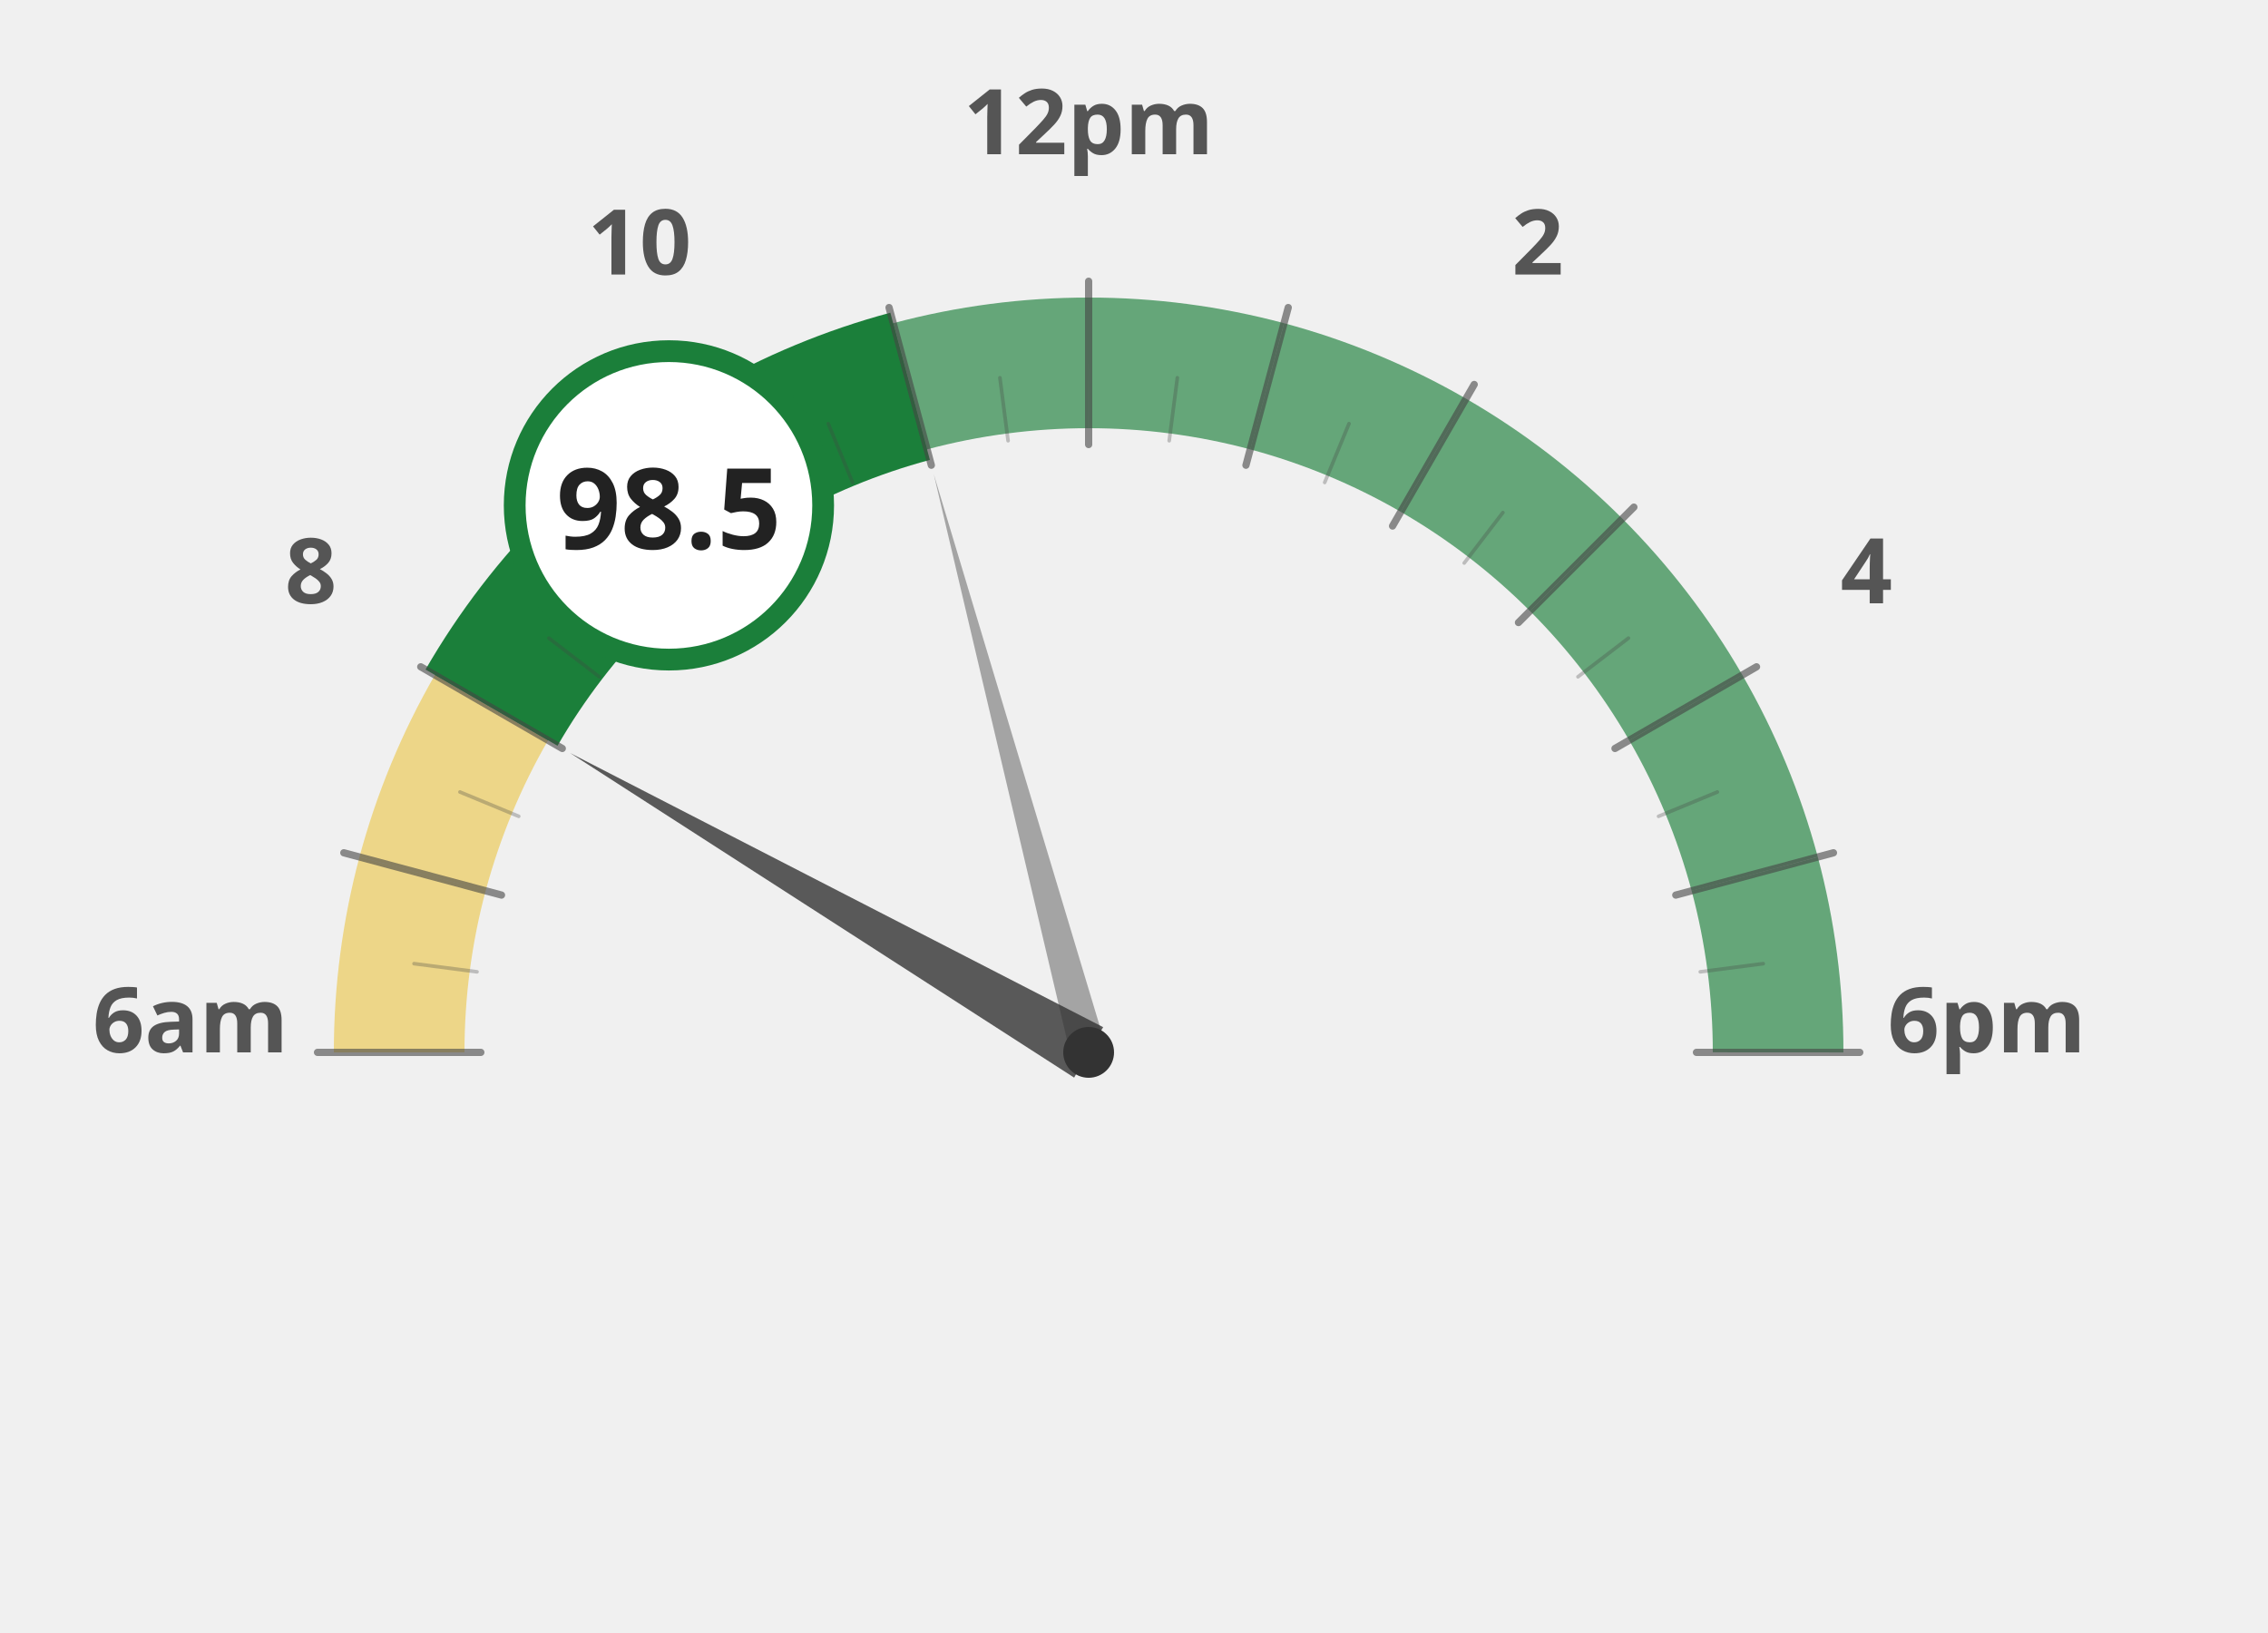
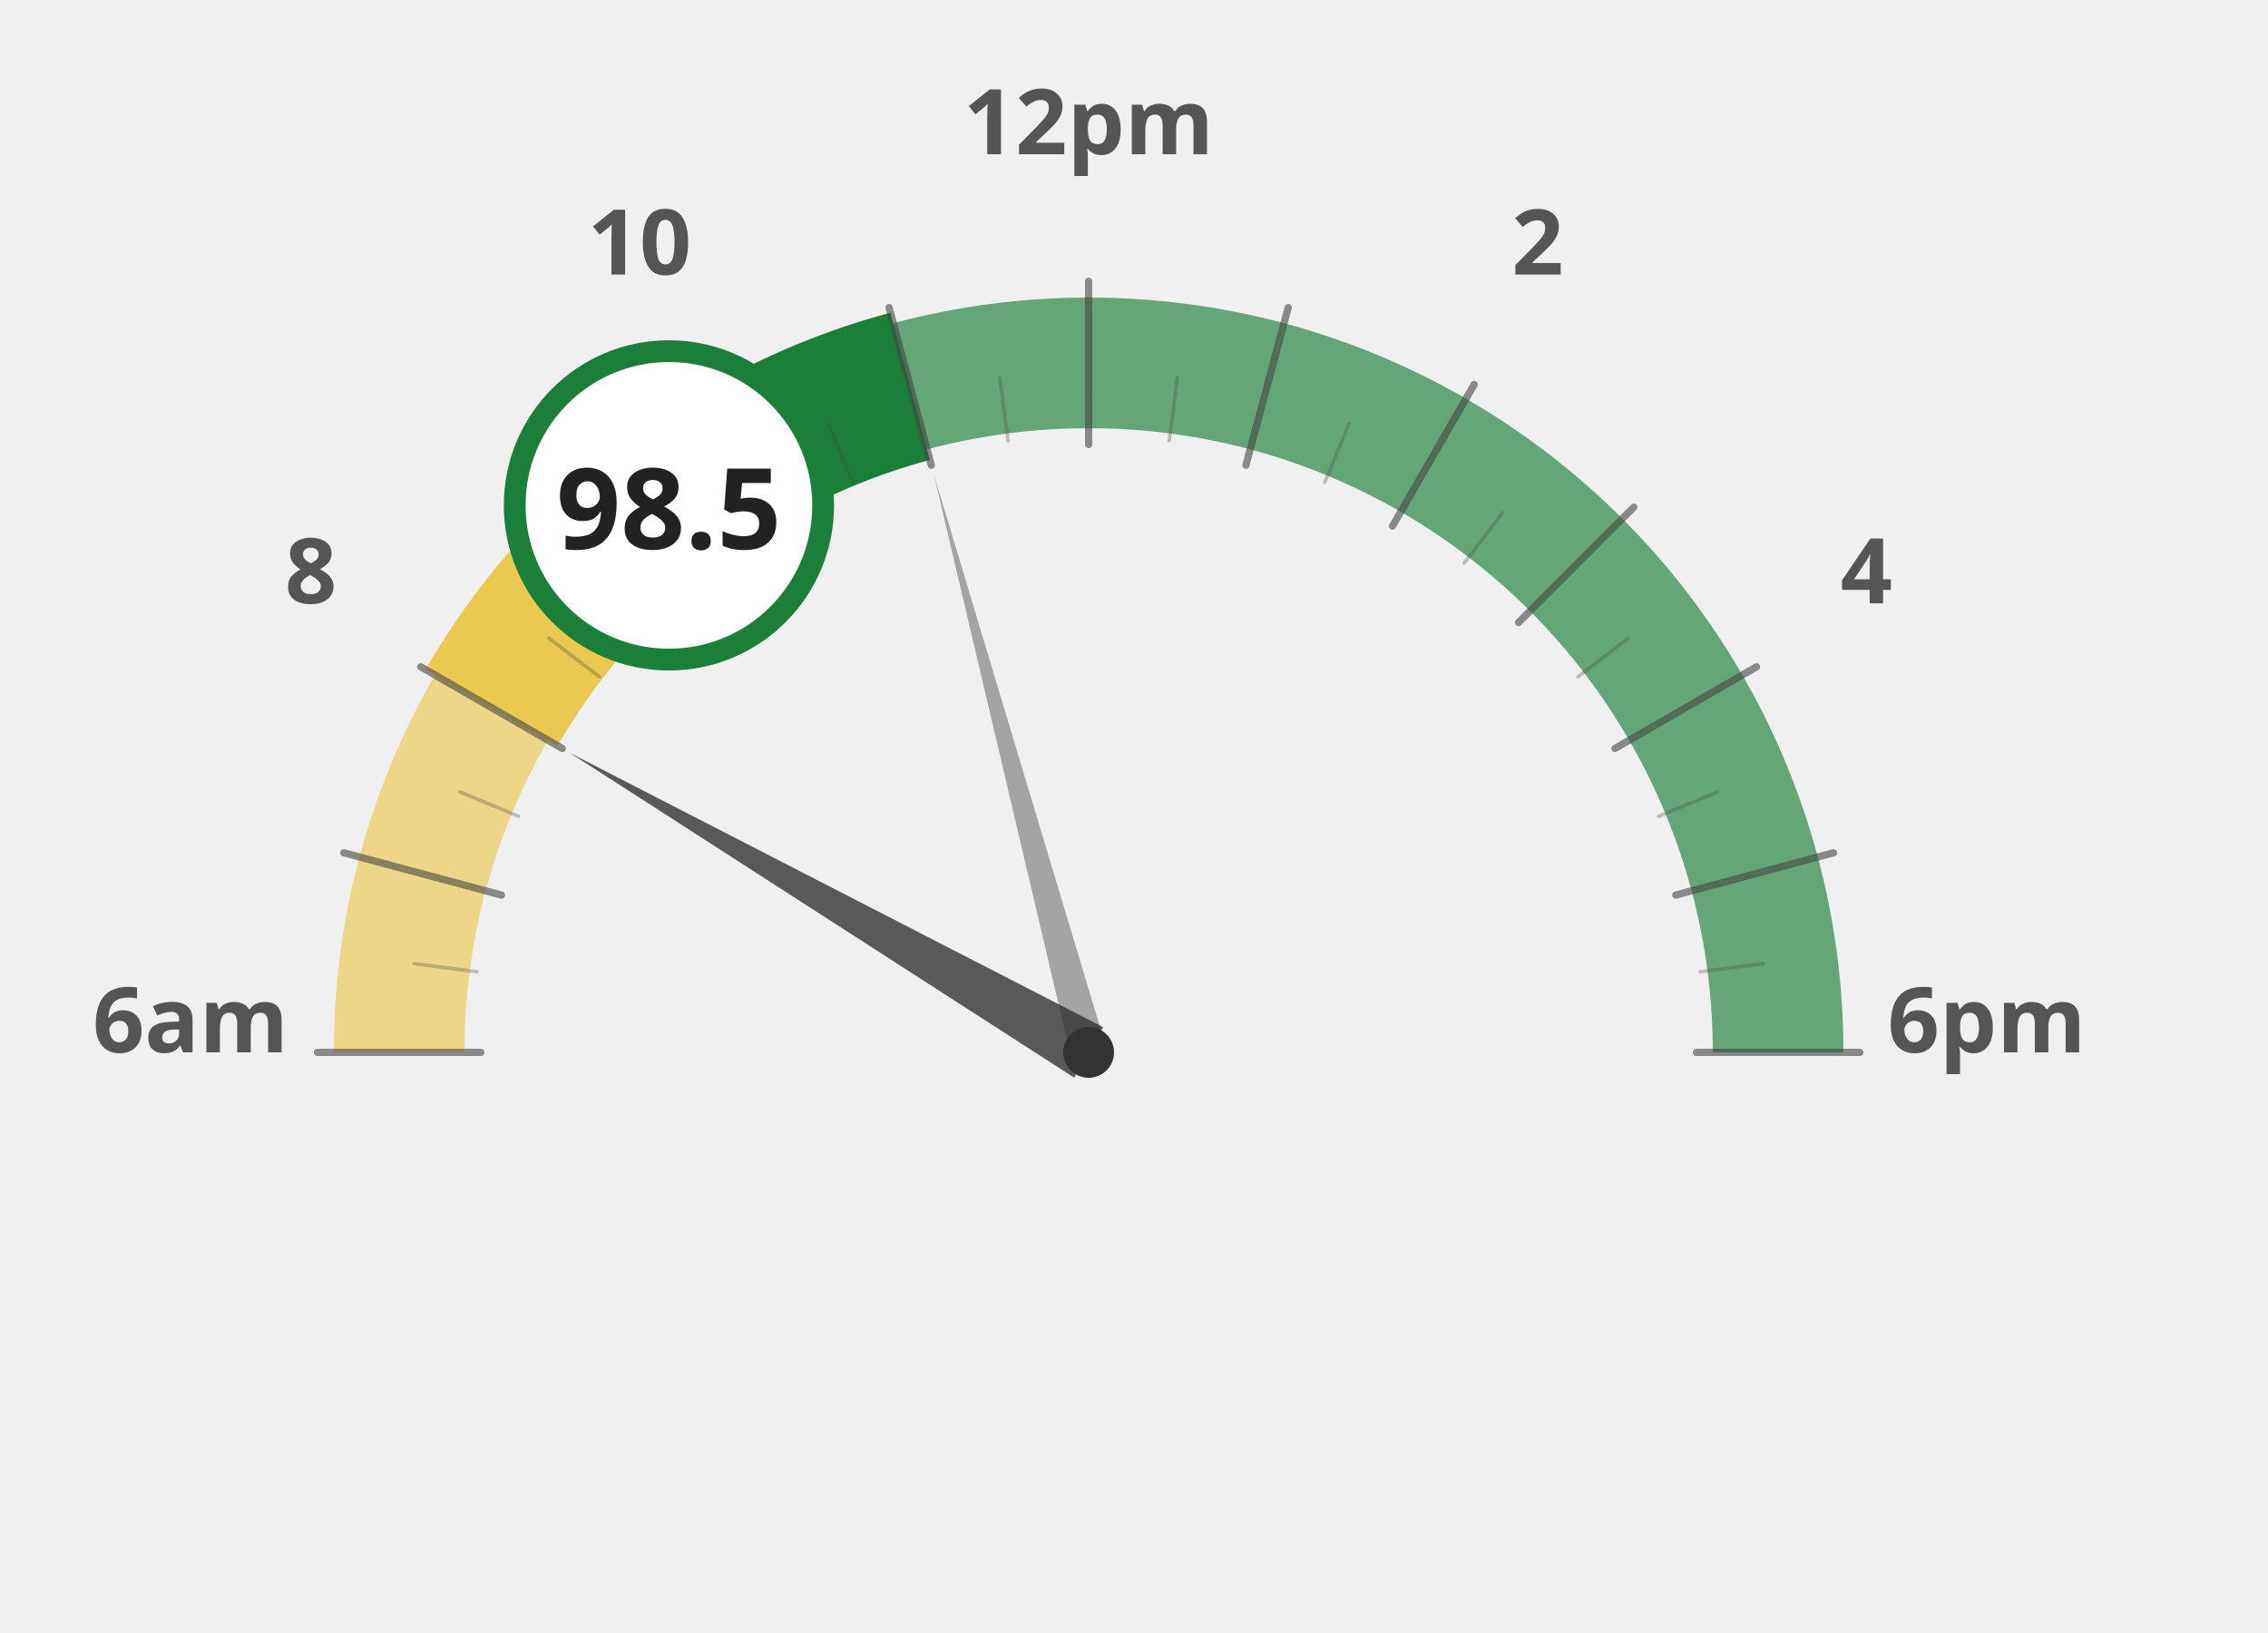
<svg xmlns="http://www.w3.org/2000/svg" width="100%" height="100%" viewBox="0 0 1250 900">
  <g transform="translate(100, 100)">
    <path d="M 120.0 480.0 A 380 380 0 0 1 132.9 381.6" fill="none" stroke="#ebc850" stroke-width="72" stroke-opacity="0.65" />
    <path d="M 132.9 381.6 A 380 380 0 0 1 170.9 290.0" fill="none" stroke="#ebc850" stroke-width="72" stroke-opacity="0.65" />
-     <path d="M 170.9 290.0 A 380 380 0 0 1 231.3 211.3" fill="none" stroke="#1b7f3a" stroke-width="72" stroke-opacity="1.0" />
+     <path d="M 170.9 290.0 A 380 380 0 0 1 231.3 211.3" fill="none" stroke="#ebc850" stroke-width="72" stroke-opacity="1.0" />
    <path d="M 231.3 211.3 A 380 380 0 0 1 310.0 150.9" fill="none" stroke="#1b7f3a" stroke-width="72" stroke-opacity="1.0" />
    <path d="M 310.0 150.9 A 380 380 0 0 1 401.6 112.9" fill="none" stroke="#1b7f3a" stroke-width="72" stroke-opacity="1.0" />
    <path d="M 401.6 112.9 A 380 380 0 0 1 500.0 100.0" fill="none" stroke="#1b7f3a" stroke-width="72" stroke-opacity="0.65" />
    <path d="M 500.0 100.0 A 380 380 0 0 1 598.4 112.9" fill="none" stroke="#1b7f3a" stroke-width="72" stroke-opacity="0.65" />
    <path d="M 598.4 112.9 A 380 380 0 0 1 690.0 150.9" fill="none" stroke="#1b7f3a" stroke-width="72" stroke-opacity="0.65" />
    <path d="M 690.0 150.9 A 380 380 0 0 1 768.7 211.3" fill="none" stroke="#1b7f3a" stroke-width="72" stroke-opacity="0.65" />
    <path d="M 768.7 211.3 A 380 380 0 0 1 829.1 290.0" fill="none" stroke="#1b7f3a" stroke-width="72" stroke-opacity="0.65" />
    <path d="M 829.1 290.0 A 380 380 0 0 1 867.1 381.6" fill="none" stroke="#1b7f3a" stroke-width="72" stroke-opacity="0.65" />
    <path d="M 867.1 381.6 A 380 380 0 0 1 880.0 480.0" fill="none" stroke="#1b7f3a" stroke-width="72" stroke-opacity="0.65" />
    <text x="5.0" y="480" text-anchor="middle" font-family="Montserrat, sans-serif" font-size="50" font-weight="900" fill="#555">6am</text>
    <text x="71.317" y="232.5" text-anchor="middle" font-family="Montserrat, sans-serif" font-size="50" font-weight="900" fill="#555">8</text>
    <text x="252.5" y="51.317" text-anchor="middle" font-family="Montserrat, sans-serif" font-size="50" font-weight="900" fill="#555">10</text>
    <text x="500" y="-15.0" text-anchor="middle" font-family="Montserrat, sans-serif" font-size="50" font-weight="900" fill="#555">12pm</text>
    <text x="747.5" y="51.317" text-anchor="middle" font-family="Montserrat, sans-serif" font-size="50" font-weight="900" fill="#555">2</text>
    <text x="928.683" y="232.5" text-anchor="middle" font-family="Montserrat, sans-serif" font-size="50" font-weight="900" fill="#555">4</text>
    <text x="995.0" y="480.0" text-anchor="middle" font-family="Montserrat, sans-serif" font-size="50" font-weight="900" fill="#555">6pm</text>
-     <path d="M 170.9 290.0 A 380 380 0 0 1 231.3 211.3" fill="none" stroke="#1b7f3a" stroke-width="84" stroke-linecap="butt" />
+     <path d="M 170.9 290.0 A 380 380 0 0 1 231.3 211.3" fill="none" stroke="#ebc850" stroke-width="84" stroke-linecap="butt" />
    <path d="M 231.3 211.3 A 380 380 0 0 1 310.0 150.9" fill="none" stroke="#1b7f3a" stroke-width="84" stroke-linecap="butt" />
    <path d="M 310.0 150.9 A 380 380 0 0 1 401.6 112.9" fill="none" stroke="#1b7f3a" stroke-width="84" stroke-linecap="butt" />
    <line x1="165.0" y1="480.0" x2="75.0" y2="480.0" stroke="#444" stroke-width="4" stroke-linecap="round" opacity="0.6" />
    <line x1="162.9" y1="435.6" x2="128.2" y2="431.1" stroke="#444" stroke-width="2" stroke-linecap="round" opacity="0.3" />
    <line x1="176.4" y1="393.3" x2="89.5" y2="370.0" stroke="#444" stroke-width="4" stroke-linecap="round" opacity="0.6" />
    <line x1="185.9" y1="349.9" x2="153.5" y2="336.5" stroke="#444" stroke-width="2" stroke-linecap="round" opacity="0.3" />
    <line x1="209.9" y1="312.5" x2="131.9" y2="267.5" stroke="#444" stroke-width="4" stroke-linecap="round" opacity="0.6" />
    <line x1="230.3" y1="273.0" x2="202.5" y2="251.7" stroke="#444" stroke-width="2" stroke-linecap="round" opacity="0.3" />
    <line x1="263.1" y1="243.1" x2="199.5" y2="179.5" stroke="#444" stroke-width="4" stroke-linecap="round" opacity="0.6" />
    <line x1="293.0" y1="210.3" x2="271.7" y2="182.5" stroke="#444" stroke-width="2" stroke-linecap="round" opacity="0.3" />
    <line x1="332.5" y1="189.9" x2="287.5" y2="111.9" stroke="#444" stroke-width="4" stroke-linecap="round" opacity="0.6" />
    <line x1="369.9" y1="165.9" x2="356.5" y2="133.5" stroke="#444" stroke-width="2" stroke-linecap="round" opacity="0.3" />
    <line x1="413.3" y1="156.4" x2="390.0" y2="69.5" stroke="#444" stroke-width="4" stroke-linecap="round" opacity="0.6" />
    <line x1="455.6" y1="142.9" x2="451.1" y2="108.2" stroke="#444" stroke-width="2" stroke-linecap="round" opacity="0.3" />
    <line x1="500.0" y1="145.0" x2="500.0" y2="55.0" stroke="#444" stroke-width="4" stroke-linecap="round" opacity="0.6" />
    <line x1="544.4" y1="142.9" x2="548.9" y2="108.2" stroke="#444" stroke-width="2" stroke-linecap="round" opacity="0.3" />
    <line x1="586.7" y1="156.4" x2="610.0" y2="69.5" stroke="#444" stroke-width="4" stroke-linecap="round" opacity="0.6" />
    <line x1="630.1" y1="165.9" x2="643.5" y2="133.5" stroke="#444" stroke-width="2" stroke-linecap="round" opacity="0.3" />
    <line x1="667.5" y1="189.9" x2="712.5" y2="111.9" stroke="#444" stroke-width="4" stroke-linecap="round" opacity="0.6" />
    <line x1="707.0" y1="210.3" x2="728.3" y2="182.5" stroke="#444" stroke-width="2" stroke-linecap="round" opacity="0.3" />
    <line x1="736.9" y1="243.1" x2="800.5" y2="179.5" stroke="#444" stroke-width="4" stroke-linecap="round" opacity="0.6" />
    <line x1="769.7" y1="273.0" x2="797.5" y2="251.7" stroke="#444" stroke-width="2" stroke-linecap="round" opacity="0.3" />
    <line x1="790.1" y1="312.5" x2="868.1" y2="267.5" stroke="#444" stroke-width="4" stroke-linecap="round" opacity="0.6" />
    <line x1="814.1" y1="349.9" x2="846.5" y2="336.5" stroke="#444" stroke-width="2" stroke-linecap="round" opacity="0.3" />
    <line x1="823.6" y1="393.3" x2="910.5" y2="370.0" stroke="#444" stroke-width="4" stroke-linecap="round" opacity="0.6" />
    <line x1="837.1" y1="435.6" x2="871.8" y2="431.1" stroke="#444" stroke-width="2" stroke-linecap="round" opacity="0.3" />
    <line x1="835.0" y1="480.0" x2="925.0" y2="480.0" stroke="#444" stroke-width="4" stroke-linecap="round" opacity="0.6" />
    <polygon points="214.2,315.0 492.0,493.9 508.0,466.1" fill="#333" opacity="0.8" />
    <polygon points="414.6,161.2 490.3,482.6 509.7,477.4" fill="#333" opacity="0.4" />
    <circle cx="500" cy="480" r="14" fill="#333" />
    <circle cx="268.671" cy="178.526" r="85" fill="white" stroke="#1b7f3a" stroke-width="12" />
    <text x="268.671" y="202.526" text-anchor="middle" font-family="Montserrat, sans-serif" font-size="62" font-weight="800" fill="#222">98.5</text>
  </g>
</svg>
